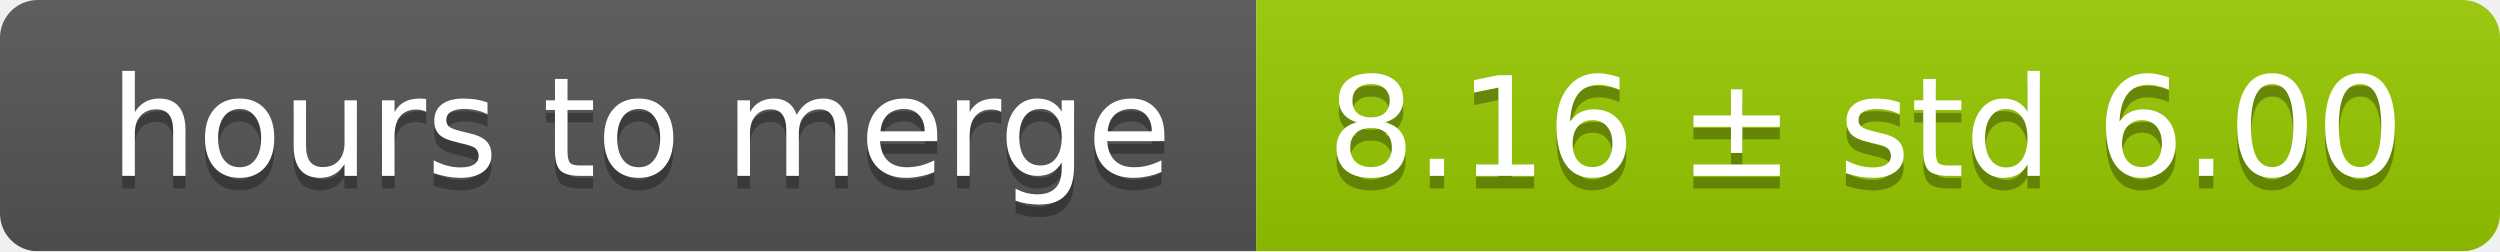
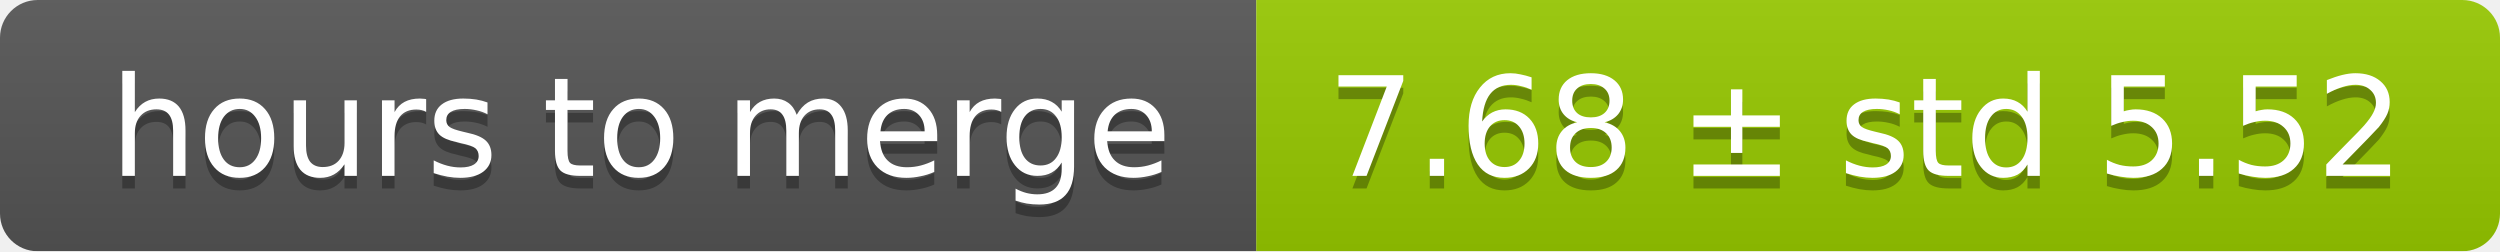
<svg xmlns="http://www.w3.org/2000/svg" width="199" height="20">
  <linearGradient id="smooth" x2="0" y2="100%">
    <stop offset="0" stop-color="#bbb" stop-opacity=".1" />
    <stop offset="1" stop-opacity=".1" />
  </linearGradient>
  <mask id="round">
    <rect width="199" height="20" rx="3" fill="#fff" />
  </mask>
  <g mask="url(#round)">
    <rect width="100" height="20" fill="#555" />
    <rect x="100" width="99" height="20" fill="#97ca00" />
    <rect width="199" height="20" fill="url(#smooth)" />
  </g>
  <g fill="#fff" text-anchor="middle" font-family="DejaVu Sans,Verdana,Geneva,sans-serif" font-size="11">
    <text x="51" y="15" fill="#010101" fill-opacity=".3">hours to merge</text>
    <text x="51" y="14">hours to merge</text>
-     <text x="148.5" y="15" fill="#010101" fill-opacity=".3">8.16 ± std 6.00</text>
-     <text x="148.5" y="14">8.16 ± std 6.00</text>
+     <text x="148.5" y="15" fill="#010101" fill-opacity=".3">7.68 ± std 5.52</text>
+     <text x="148.5" y="14">7.68 ± std 5.52</text>
  </g>
</svg>
